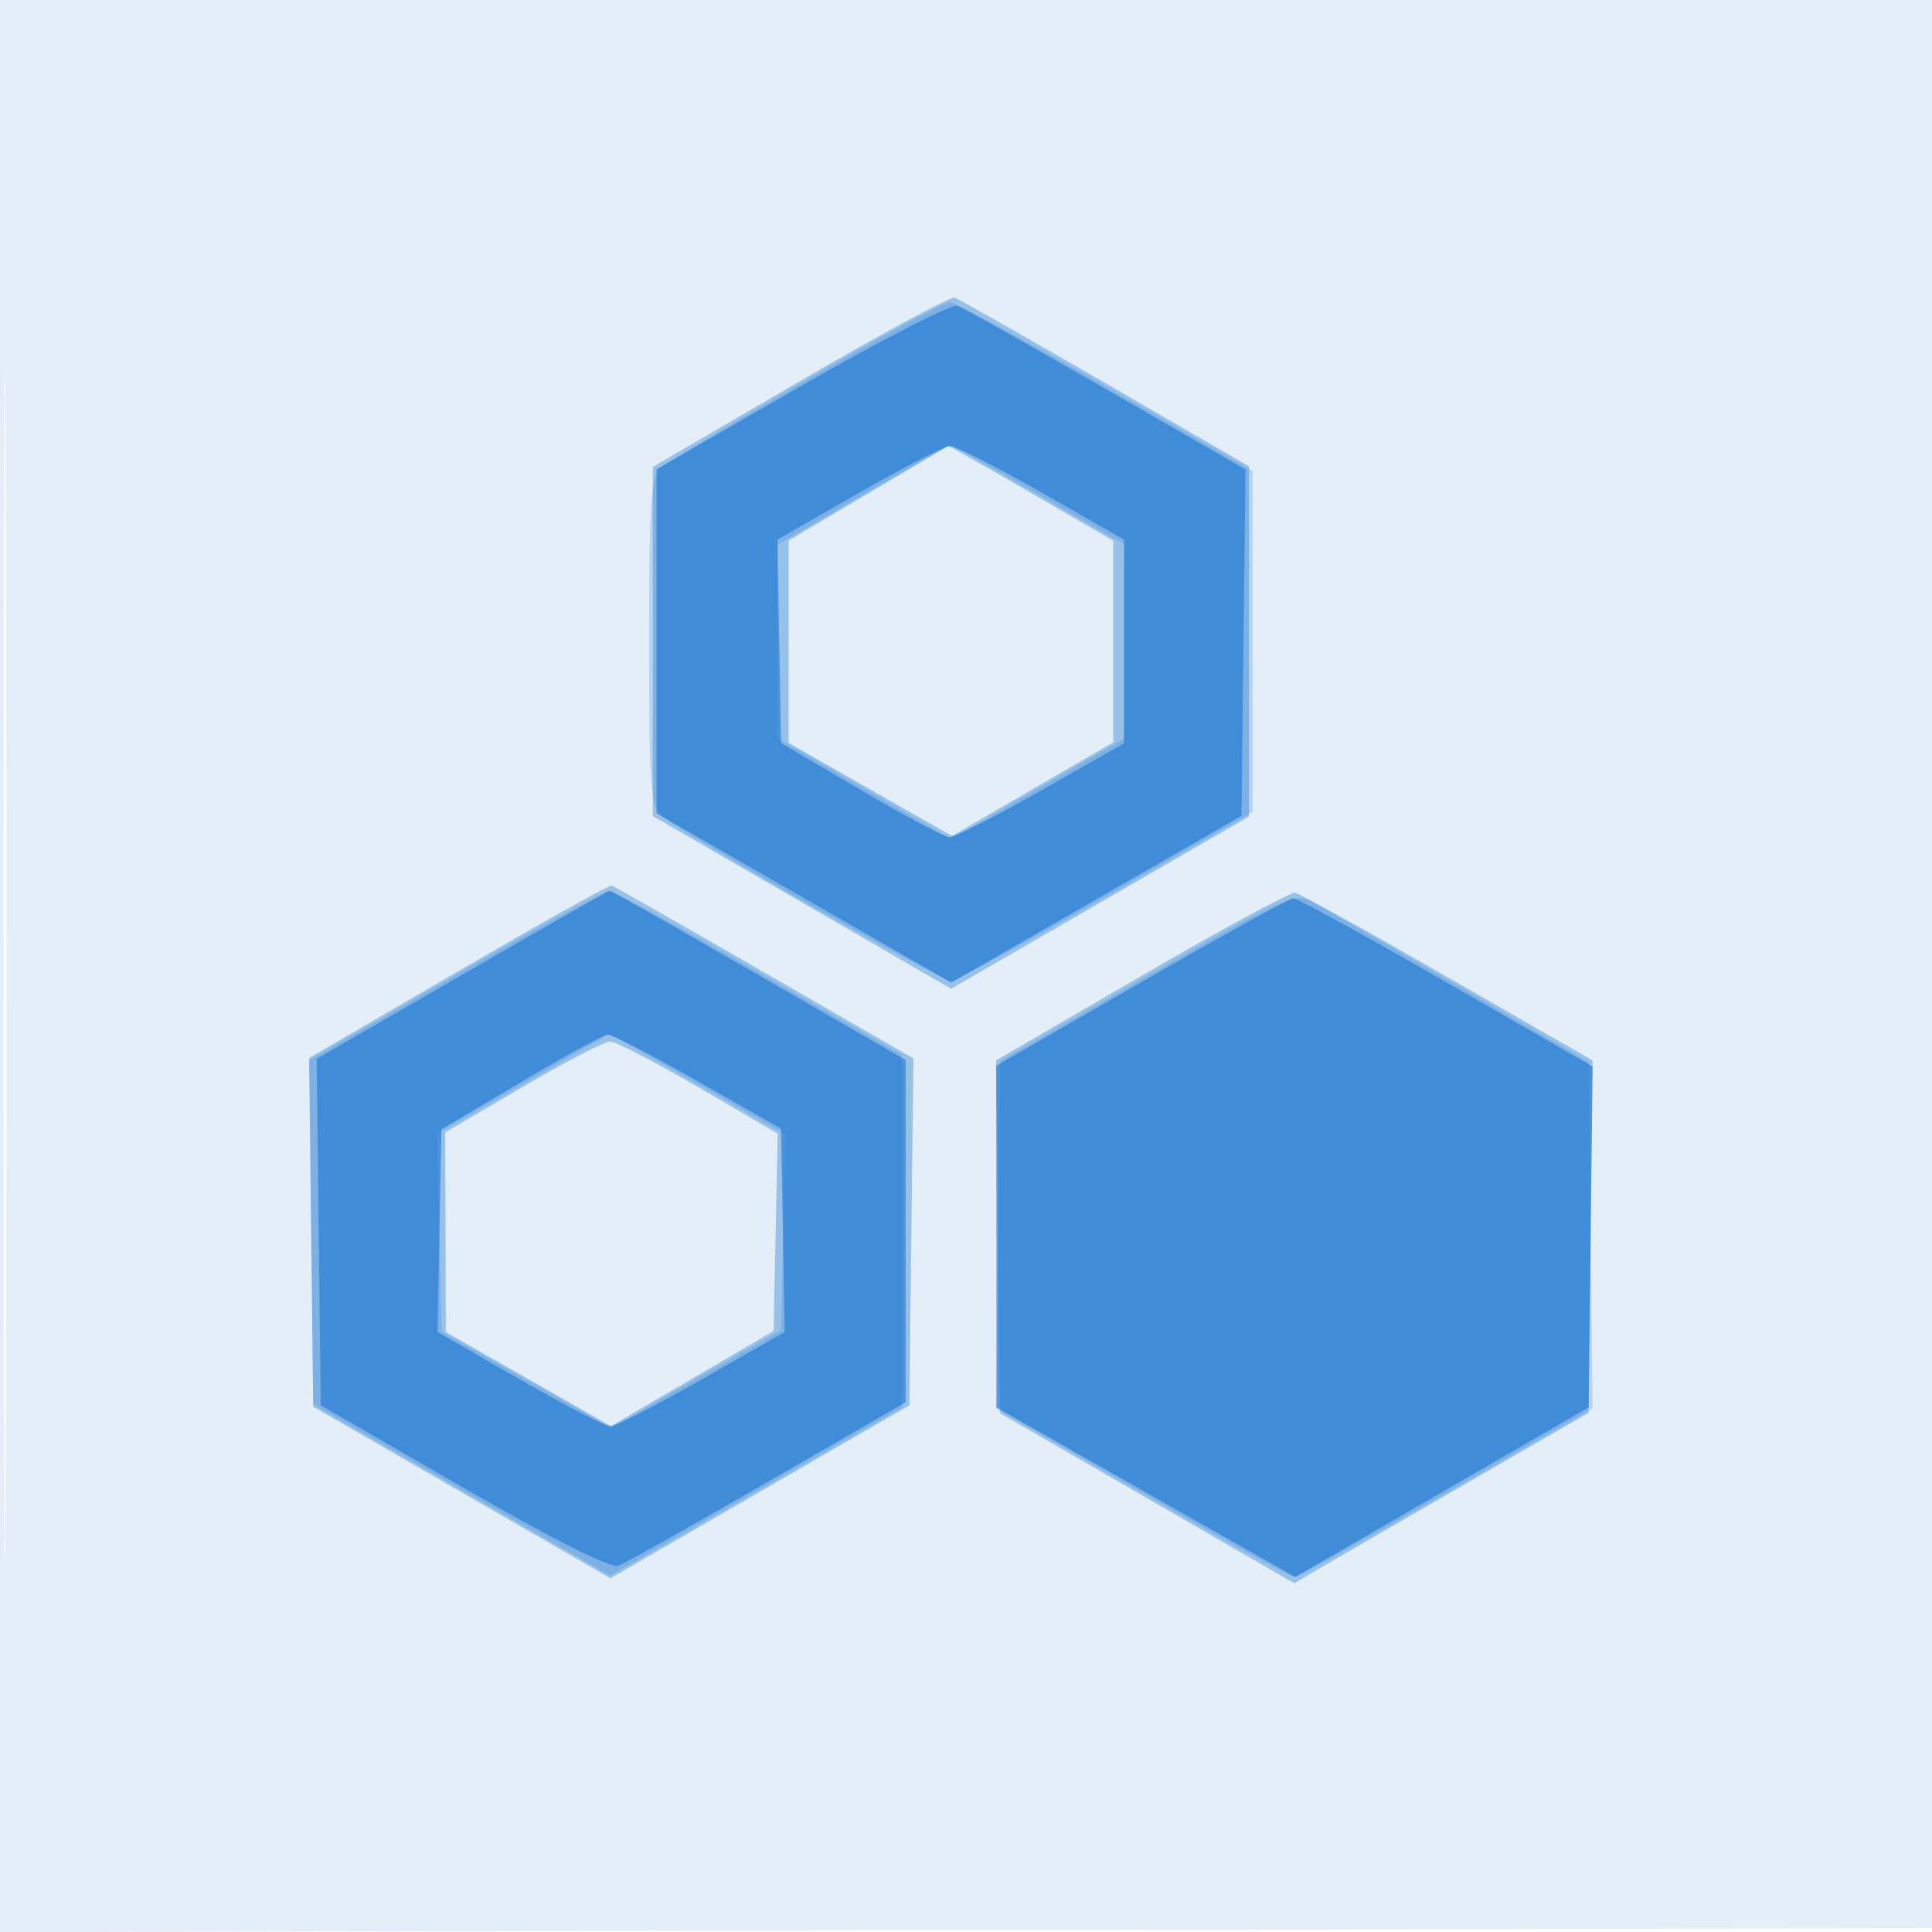
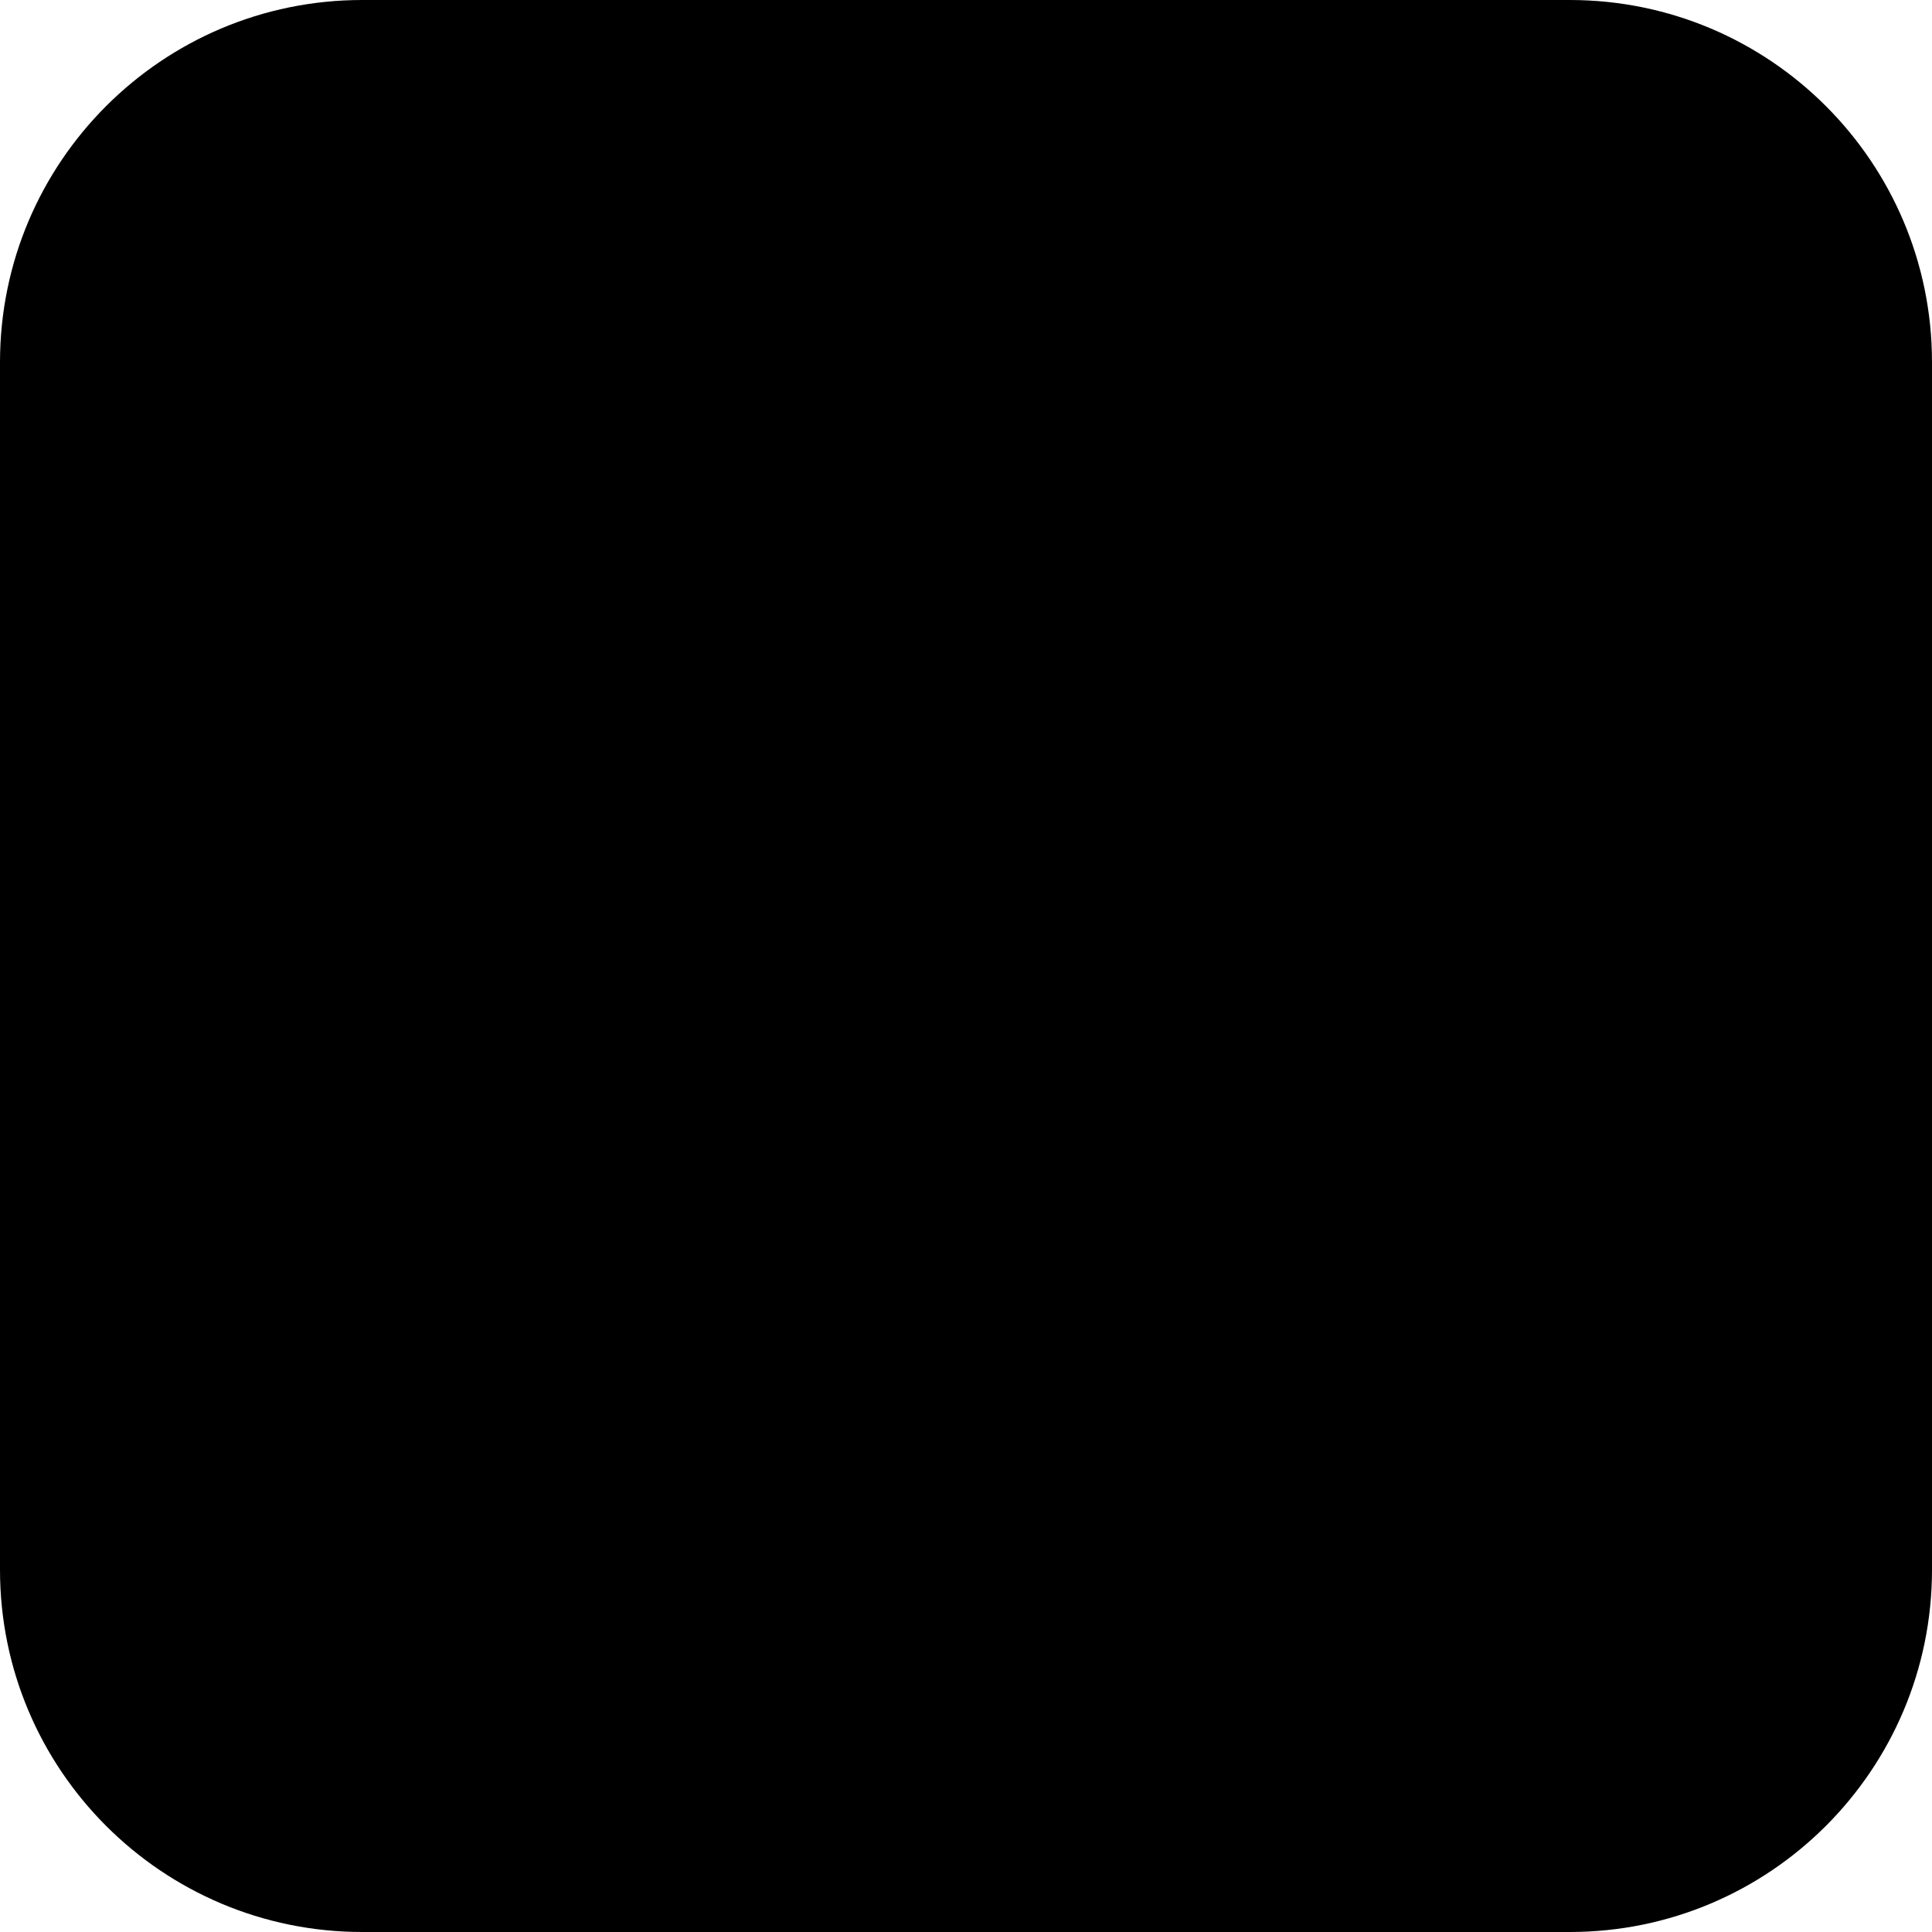
- <svg xmlns="http://www.w3.org/2000/svg" width="256" height="256">
-   <path fill="#1976D2" fill-opacity=".118" fill-rule="evenodd" d="M0 128.004v128.004l128.25-.254 128.25-.254.254-127.75L257.008 0H0zm.485.496c0 70.4.119 99.053.265 63.672s.146-92.98 0-128S.485 58.1.485 128.5" />
-   <path fill="#1976D2" fill-opacity=".369" fill-rule="evenodd" d="M106 50.494 86.5 61.868v46.264l19.763 11.444 19.762 11.443 19.738-11.408 19.737-11.408V61.785l-19-11.009c-10.45-6.054-19.45-11.154-20-11.332s-9.775 4.794-20.5 11.05m9 14.92-10.5 6.216v26.807l10.821 6.163 10.821 6.163 10.679-6.201 10.679-6.201V71.639l-10.883-6.319c-5.985-3.476-10.935-6.275-11-6.221s-4.842 2.896-10.617 6.315m-54.268 63.263-19.768 11.507.268 23.106.268 23.106 19.697 11.368 19.698 11.368 19.802-11.457 19.803-11.457.268-22.987.268-22.987-19.721-11.372c-10.846-6.255-19.967-11.446-20.268-11.537-.301-.09-9.443 5.013-20.315 11.342m90.513.624L131.99 140.5l.255 23.377.255 23.377 19.497 11.27 19.497 11.271 4.003-2.345c2.202-1.289 10.978-6.37 19.503-11.29l15.5-8.946.256-23.357.256-23.357-19.148-11c-10.531-6.05-19.646-11.09-20.256-11.199s-9.773 4.841-20.363 11M69.25 144.033 59 150.045l.036 13.228.037 13.227 10.937 6.23 10.938 6.229 10.776-6.294 10.776-6.294.278-13.077.279-13.077-10.451-6.109c-5.748-3.359-11.048-6.104-11.778-6.098-.731.005-5.94 2.716-11.578 6.023" />
-   <path fill="#1976D2" fill-opacity=".211" fill-rule="evenodd" d="M106.8 50.385c-9.735 5.658-18.397 10.866-19.25 11.573-1.313 1.09-1.55 4.608-1.55 23.009 0 19.455.183 21.878 1.75 23.212C90.375 110.412 124.706 130 125.995 130c.614 0 9.866-5.045 20.561-11.21L166 107.58V62.42l-19.444-11.21c-10.695-6.165-20.032-11.188-20.75-11.161-.719.028-9.271 4.679-19.006 10.336m7.45 15.244L103 72.208v25.593l11.518 6.688 11.519 6.689 11.481-6.667L149 97.843V72.157l-11.328-6.579c-6.231-3.618-11.518-6.567-11.75-6.553-.232.013-5.484 2.985-11.672 6.604m-54.018 63.677-19.268 11.191.268 22.789.268 22.79 19.675 11.35 19.674 11.349 19.326-11.147 19.325-11.147v-46.687l-18.859-10.897c-10.373-5.993-19.373-10.871-20-10.839-.628.031-9.812 5.093-20.409 11.248m91.711.073L132.5 140.61l-.268 22.993-.268 22.992 19.406 11.203C162.043 203.959 171.102 209 171.5 209s9.457-5.041 20.13-11.202l19.406-11.203-.268-22.953-.268-22.954-17-9.878c-9.35-5.433-18.15-10.505-19.557-11.27-2.435-1.325-3.476-.86-22 9.839m-82.721 14.274-11.279 6.549.279 13.125.278 13.126 11.226 6.372 11.226 6.372 11.274-6.475 11.274-6.475.278-12.964.278-12.965-11.539-6.659c-6.346-3.662-11.646-6.636-11.778-6.607s-5.314 2.999-11.517 6.601" />
-   <path fill="#1976D2" fill-opacity=".598" fill-rule="evenodd" d="M106.25 51.095 87 62.18v45.596l19.525 11.213 19.524 11.212 19.226-11.048 19.225-11.049.268-22.946.268-22.946-18.392-10.589c-10.116-5.824-19.011-10.819-19.768-11.101-.757-.281-10.038 4.477-20.626 10.573m7.503 14.253L103.007 71.5l.246 13.483.247 13.483 10.5 6.188c5.775 3.403 11.058 6.223 11.74 6.267.683.043 6.179-2.733 12.214-6.171l10.973-6.25.005-13.5.005-13.5-10.926-6.25c-6.009-3.437-11.508-6.206-12.218-6.152s-6.129 2.866-12.04 6.25m-52.521 63.824-19.268 11.127.268 22.954.268 22.954 18.927 10.936c11.629 6.719 19.533 10.703 20.5 10.333.865-.331 9.786-5.342 19.823-11.136L120 185.806v-45.345l-19.453-11.23c-10.699-6.177-19.586-11.221-19.75-11.208-.163.012-8.968 5.029-19.565 11.149m90.018.965L132 141.229l.026 22.636.026 22.635 13.196 7.5c7.257 4.125 16.163 9.176 19.791 11.225l6.596 3.725 19.432-11.234 19.433-11.234.268-22.583.269-22.584-19.396-11.157c-10.667-6.137-19.788-11.148-20.268-11.136s-9.535 5.014-20.123 11.115M69 143.392l-10.5 6.233-.263 13.437-.264 13.438 10.854 6.25c5.969 3.438 11.395 6.25 12.056 6.25s6.128-2.812 12.15-6.25l10.947-6.25-.24-13.47-.24-13.47-11-6.273c-6.05-3.45-11.45-6.24-12-6.2-.55.039-5.725 2.877-11.5 6.305" />
+ <svg xmlns="http://www.w3.org/2000/svg" viewBox="0 0 512 512">
+   <rect width="512" height="512" rx="96" fill="#000000" />
</svg>
